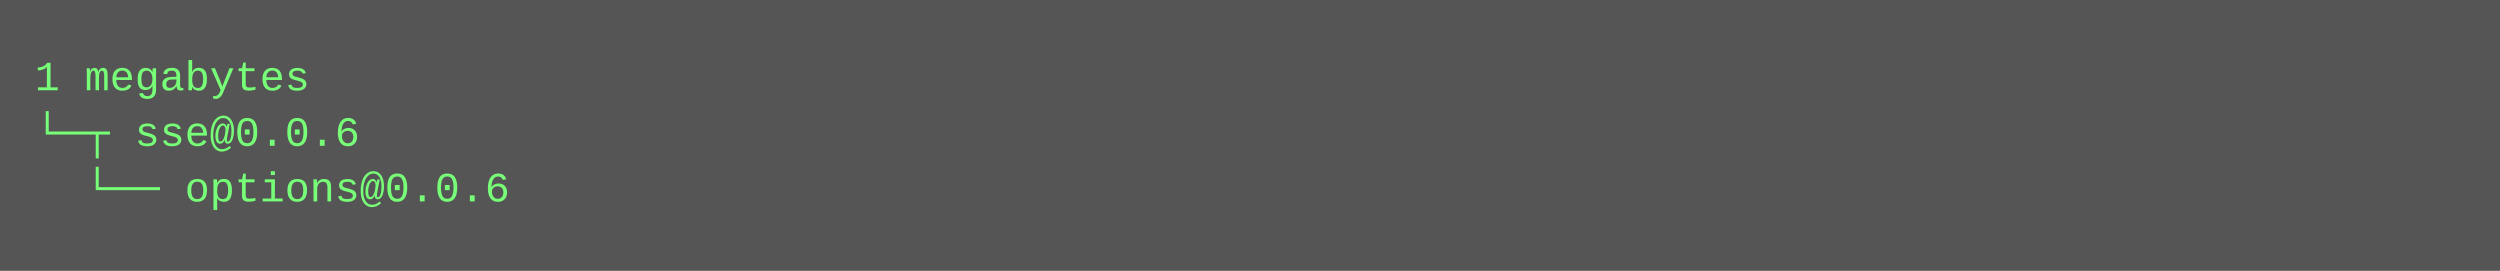
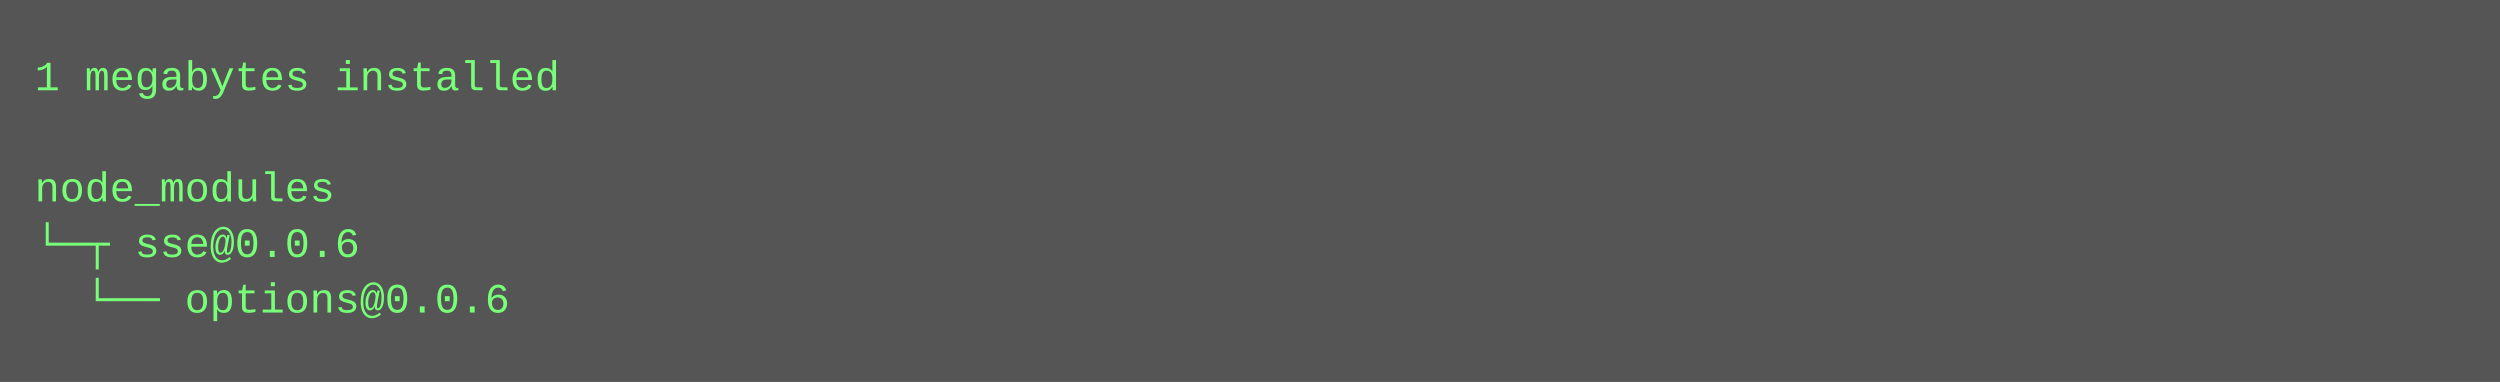
- <svg xmlns="http://www.w3.org/2000/svg" height="78" width="720">
-   <rect height="78" fill="#555" width="720" />
+ <svg xmlns="http://www.w3.org/2000/svg" height="110" width="720">
+   <rect height="110" fill="#555" width="720" />
  <text fill="#7f7" font-family="Courier New" font-size="12" xml:space="preserve">
-     <tspan x="10" y="26">1 megabytes</tspan>
-     <tspan x="10" y="42">└─┬ sse@0.0.6 </tspan>
-     <tspan x="10" y="58">  └── options@0.0.6</tspan>
+     <tspan x="10" y="26">1 megabytes installed</tspan>
+     <tspan x="10" y="42" />
+     <tspan x="10" y="58">node_modules</tspan>
+     <tspan x="10" y="74">└─┬ sse@0.0.6 </tspan>
+     <tspan x="10" y="90">  └── options@0.0.6</tspan>
  </text>
</svg>
